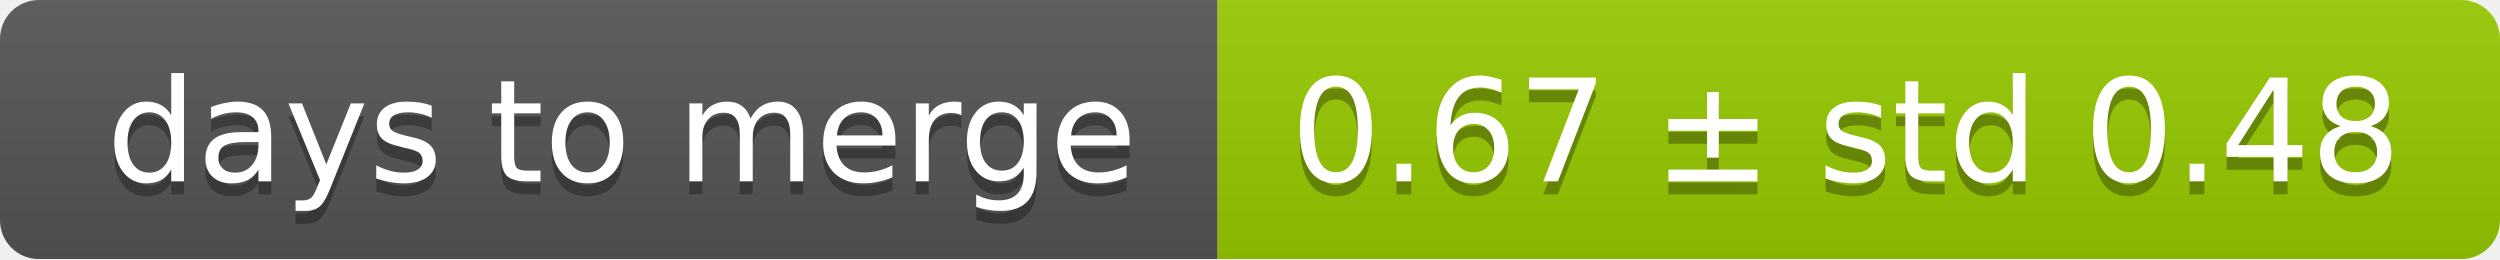
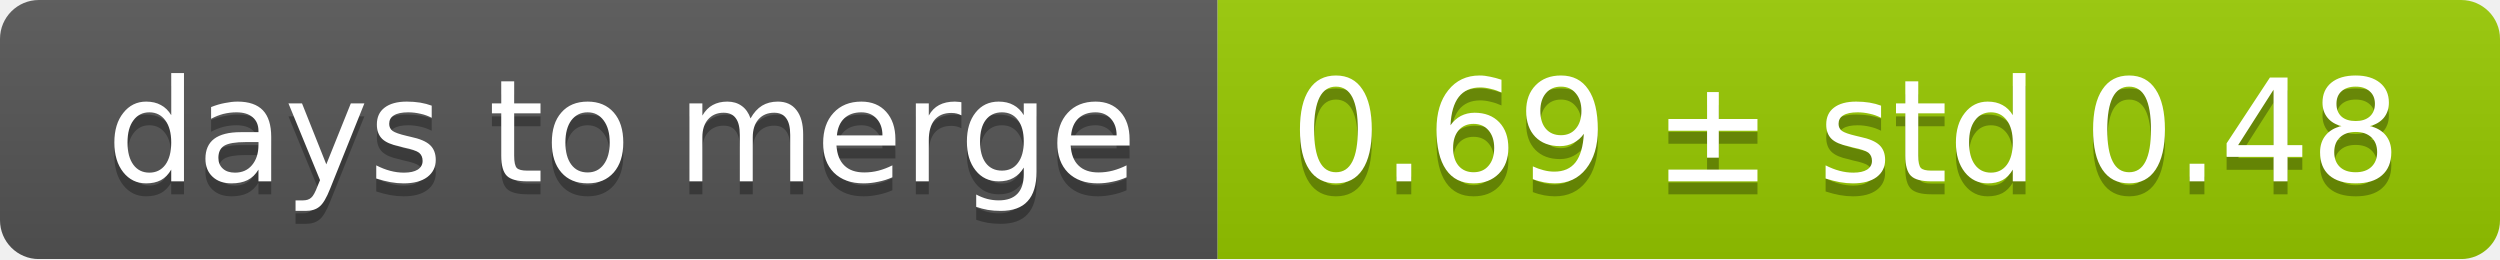
<svg xmlns="http://www.w3.org/2000/svg" width="193" height="20">
  <linearGradient id="smooth" x2="0" y2="100%">
    <stop offset="0" stop-color="#bbb" stop-opacity=".1" />
    <stop offset="1" stop-opacity=".1" />
  </linearGradient>
  <mask id="round">
    <rect width="193" height="20" rx="3" fill="#fff" />
  </mask>
  <g mask="url(#round)">
    <rect width="94" height="20" fill="#555" />
    <rect x="94" width="99" height="20" fill="#97ca00" />
    <rect width="193" height="20" fill="url(#smooth)" />
  </g>
  <g fill="#fff" text-anchor="middle" font-family="DejaVu Sans,Verdana,Geneva,sans-serif" font-size="11">
    <text x="48" y="15" fill="#010101" fill-opacity=".3">days to merge</text>
    <text x="48" y="14">days to merge</text>
-     <text x="142.5" y="15" fill="#010101" fill-opacity=".3">0.67 ± std 0.48</text>
-     <text x="142.5" y="14">0.67 ± std 0.48</text>
+     <text x="142.5" y="15" fill="#010101" fill-opacity=".3">0.69 ± std 0.48</text>
+     <text x="142.5" y="14">0.69 ± std 0.48</text>
  </g>
</svg>
